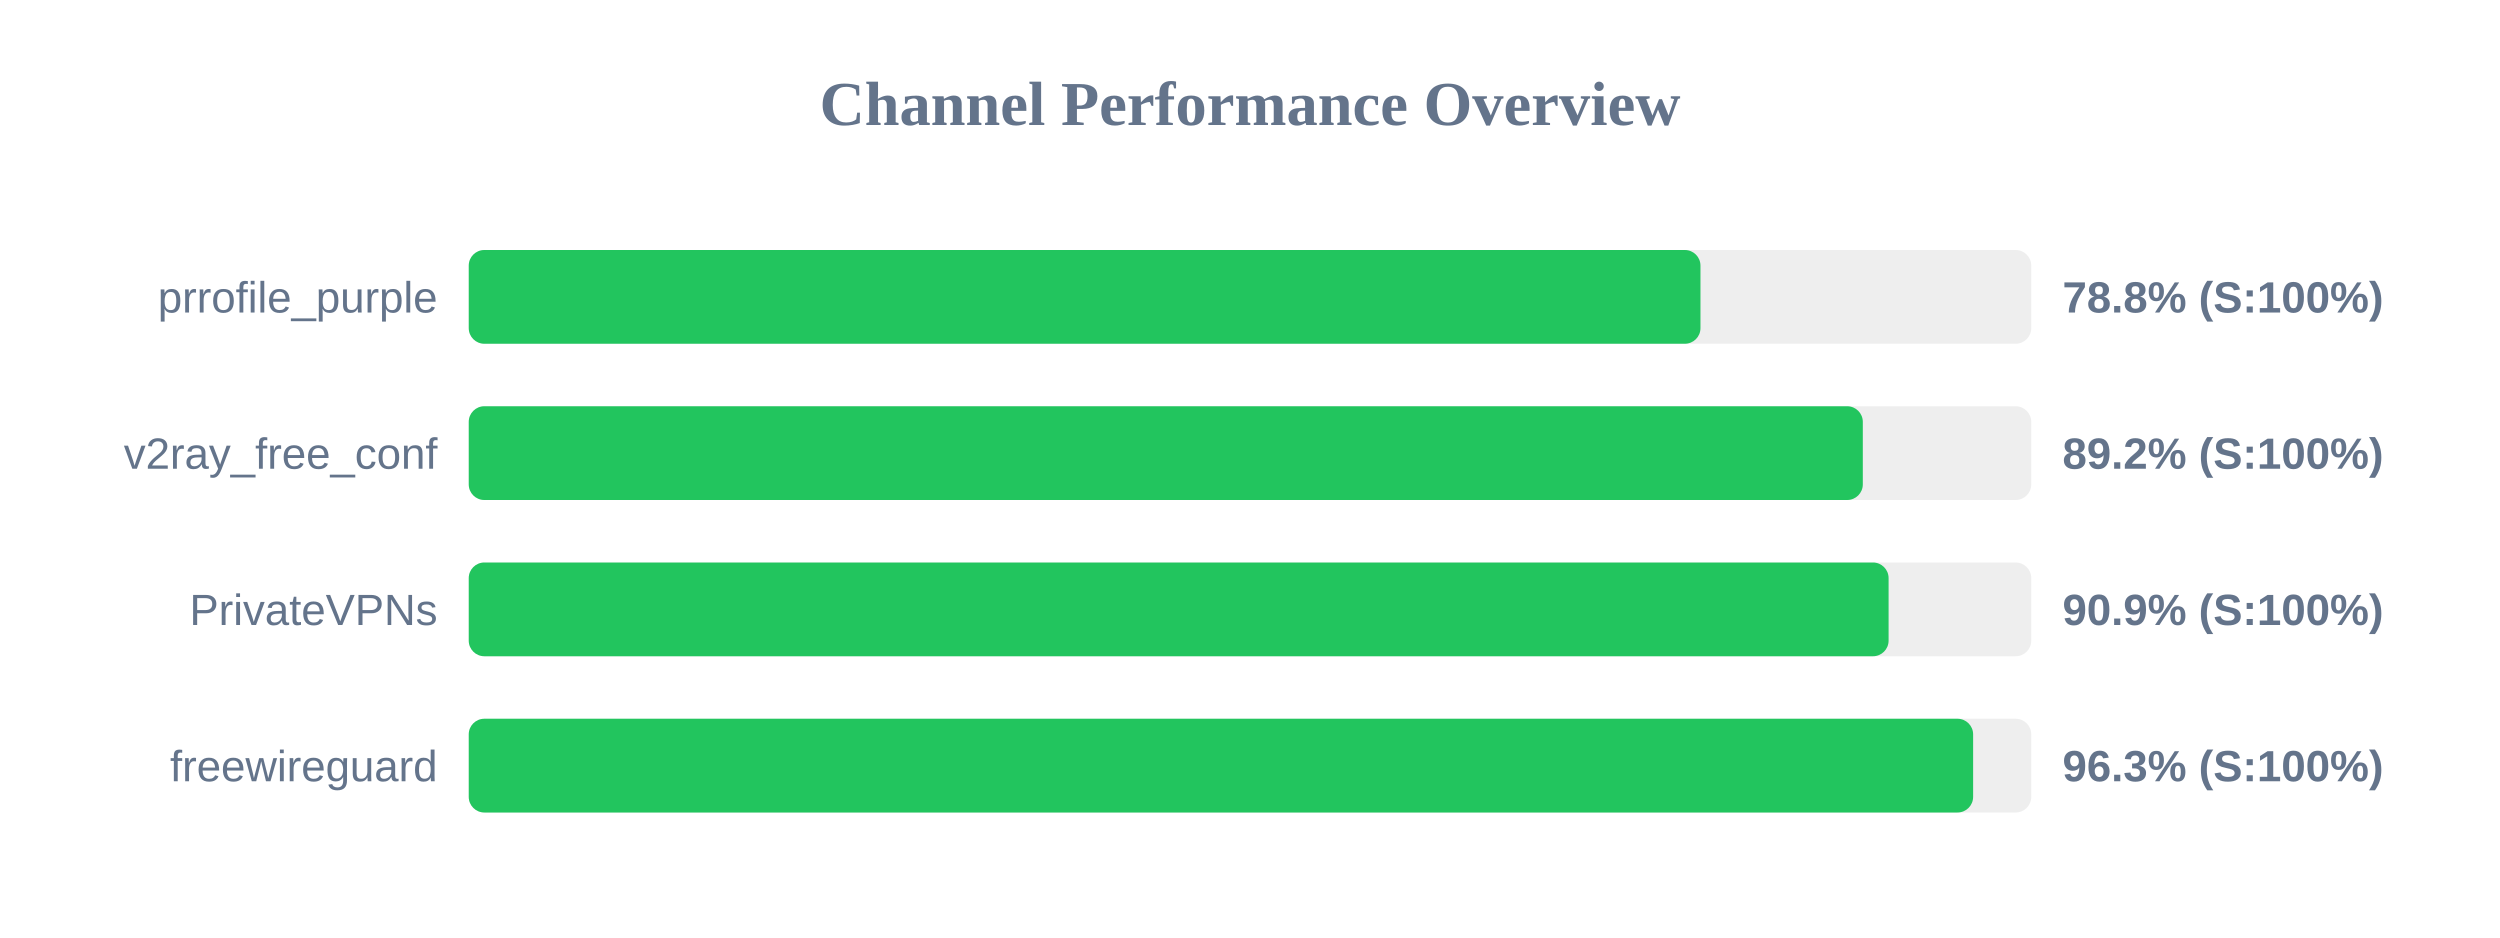
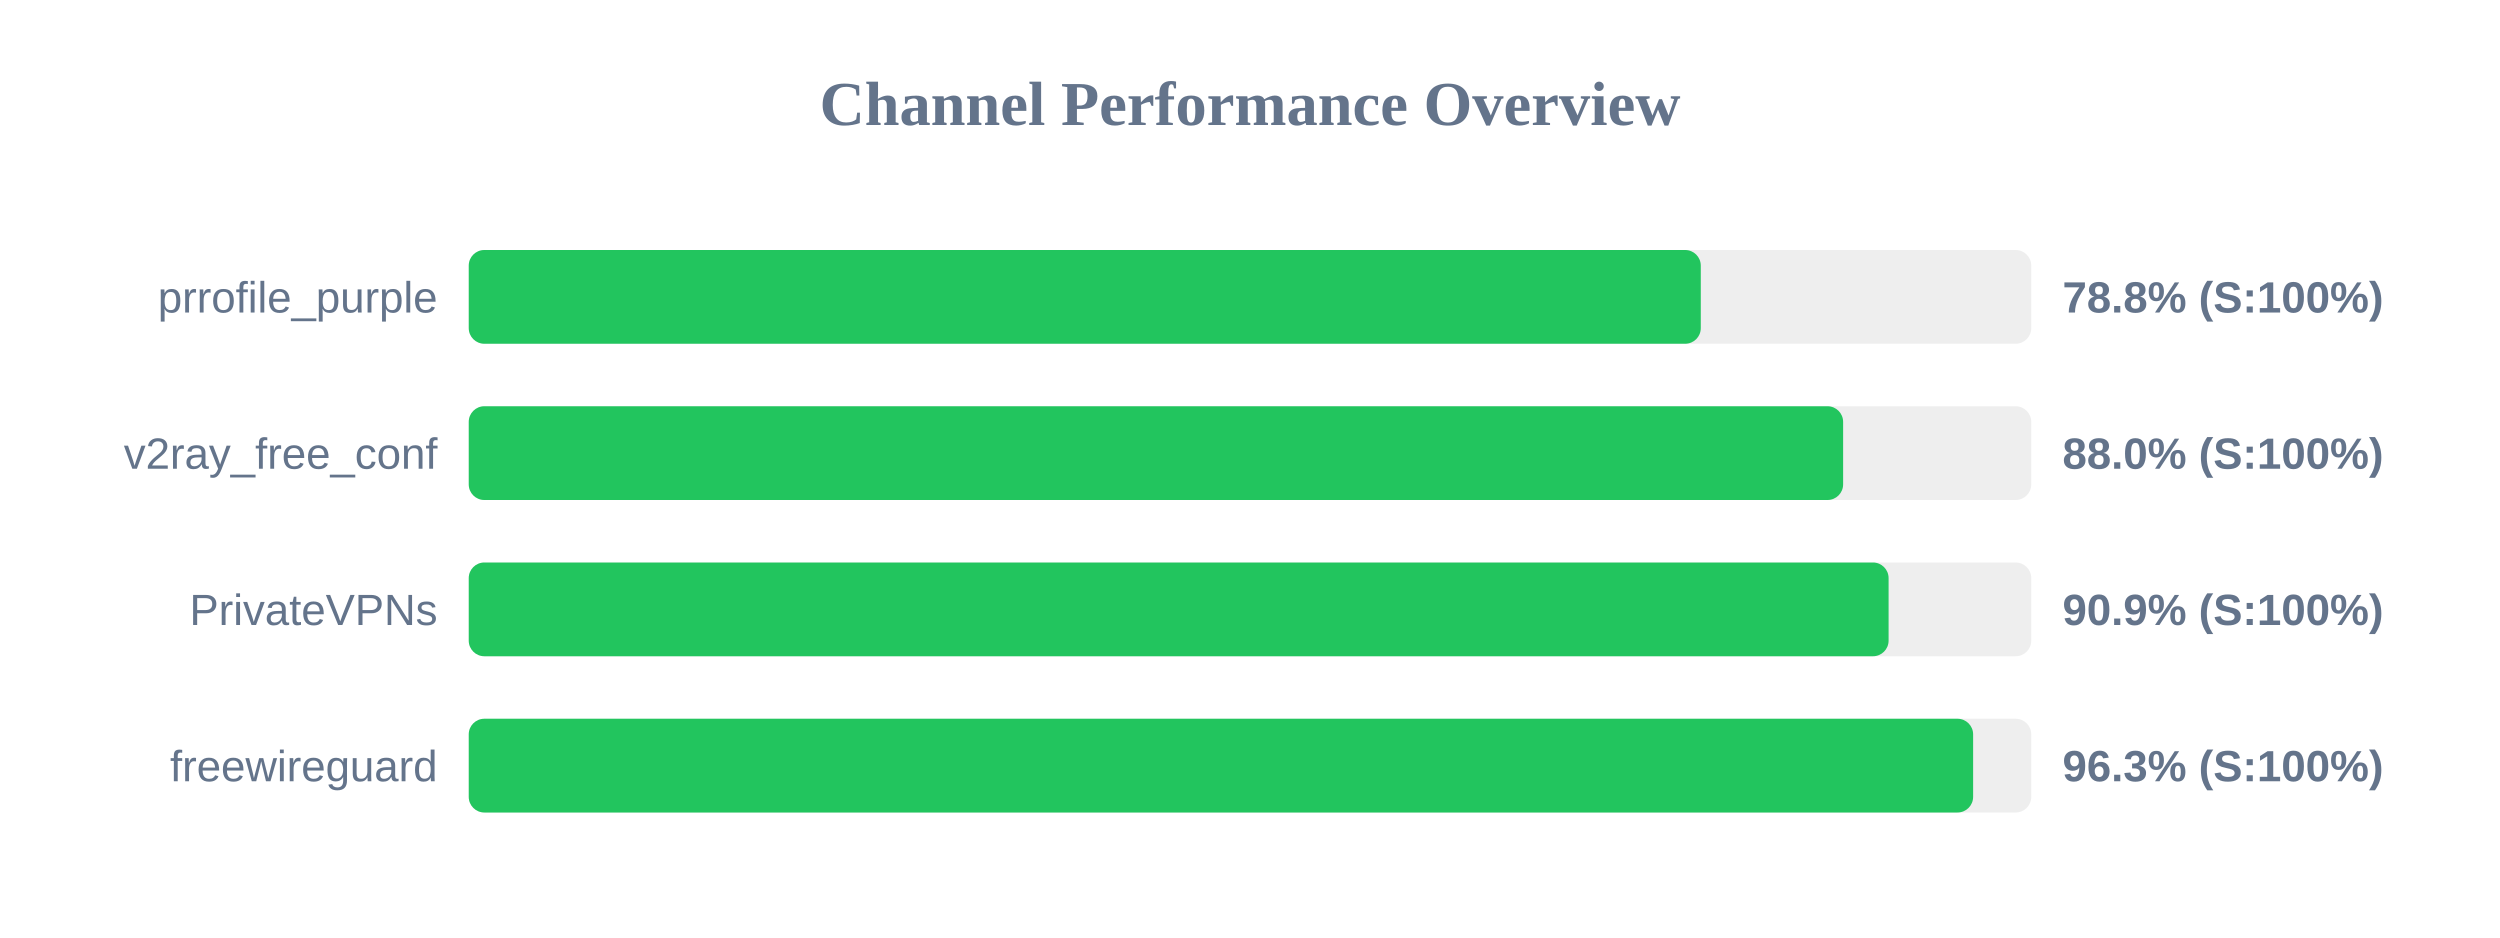
<svg xmlns="http://www.w3.org/2000/svg" width="800" height="300" version="1.1">
  <style>
        .row { font: 14px Arial; fill: #64748b; }
        .score { font: bold 14px Arial; fill: #64748b; }
    </style>
  <text x="400" y="40" text-anchor="middle" font-size="20px" font-weight="bold" fill="#64748b">Channel Performance Overview</text>
  <rect x="150" y="80" width="500" height="30" fill="#eee" rx="5" />
-   <rect x="150" y="80" width="394.15" height="30" fill="#22c55e" rx="5" />
+   <rect x="150" y="80" width="394.25" height="30" fill="#22c55e" rx="5" />
  <text x="140" y="100" text-anchor="end" class="row">prrofile_purple</text>
  <text x="660" y="100" text-anchor="start" class="score">78.8% (S:100%)</text>
  <rect x="150" y="130" width="500" height="30" fill="#eee" rx="5" />
-   <rect x="150" y="130" width="446.1" height="30" fill="#22c55e" rx="5" />
+   <rect x="150" y="130" width="439.8" height="30" fill="#22c55e" rx="5" />
  <text x="140" y="150" text-anchor="end" class="row">v2ray_free_conf</text>
-   <text x="660" y="150" text-anchor="start" class="score">89.2% (S:100%)</text>
+   <text x="660" y="150" text-anchor="start" class="score">88.0% (S:100%)</text>
  <rect x="150" y="180" width="500" height="30" fill="#eee" rx="5" />
  <rect x="150" y="180" width="454.35" height="30" fill="#22c55e" rx="5" />
  <text x="140" y="200" text-anchor="end" class="row">PrivateVPNs</text>
  <text x="660" y="200" text-anchor="start" class="score">90.9% (S:100%)</text>
  <rect x="150" y="230" width="500" height="30" fill="#eee" rx="5" />
  <rect x="150" y="230" width="481.4" height="30" fill="#22c55e" rx="5" />
  <text x="140" y="250" text-anchor="end" class="row">freewireguard</text>
  <text x="660" y="250" text-anchor="start" class="score">96.3% (S:100%)</text>
</svg>
